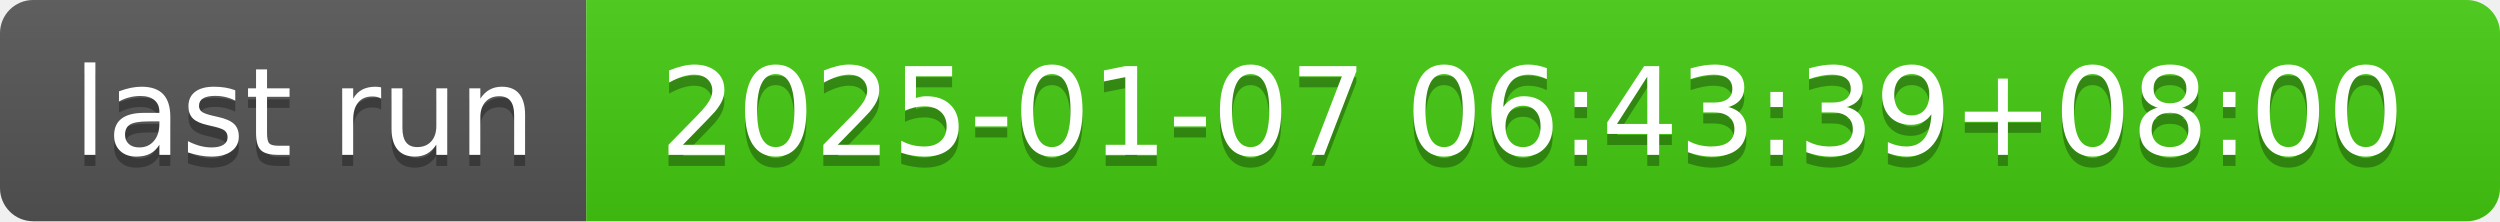
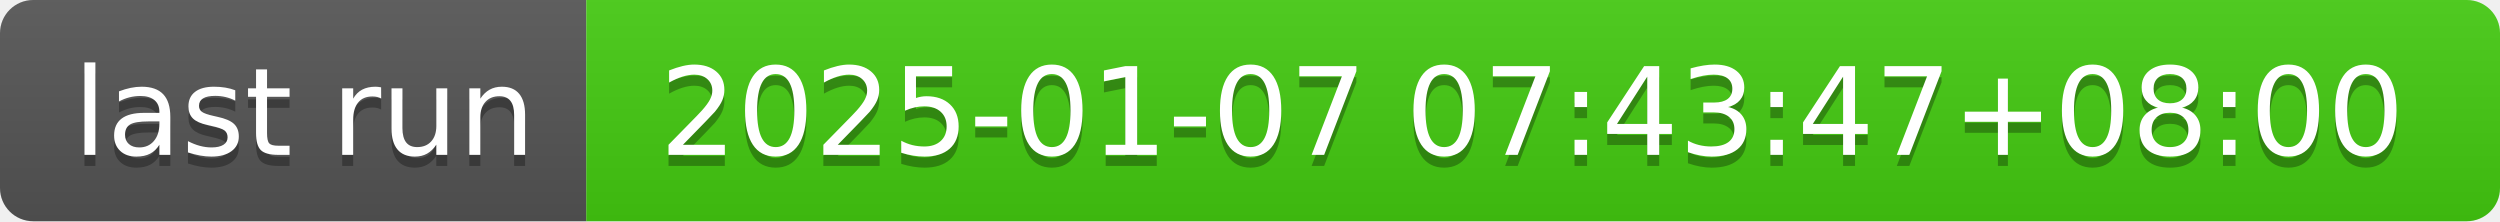
- <svg xmlns="http://www.w3.org/2000/svg" width="226" height="20" role="img" aria-label="last run: 2025-01-07 06:43:39+08:00">
+ <svg xmlns="http://www.w3.org/2000/svg" width="226" height="20" role="img" aria-label="last run: 2025-01-07 07:43:47+08:00">
  <linearGradient id="s" x2="0" y2="100%">
    <stop offset="0" stop-color="#bbb" stop-opacity=".1" />
    <stop offset="1" stop-opacity=".1" />
  </linearGradient>
  <clipPath id="r">
    <rect width="226" height="20" rx="3" fill="#fff" />
  </clipPath>
  <g clip-path="url(#r)">
    <rect width="53" height="20" fill="#555" />
    <rect x="53" width="173" height="20" fill="#4c1" />
    <rect width="226" height="20" fill="url(#s)" />
  </g>
  <g fill="#fff" text-anchor="middle" font-family="Verdana,Geneva,DejaVu Sans,sans-serif" text-rendering="geometricPrecision" font-size="110">
    <text aria-hidden="true" x="275" y="150" fill="#010101" fill-opacity=".3" transform="scale(.1)" textLength="430">last run</text>
    <text x="275" y="140" transform="scale(.1)" fill="#fff" textLength="430">last run</text>
-     <text aria-hidden="true" x="1385" y="150" fill="#010101" fill-opacity=".3" transform="scale(.1)" textLength="1630">2025-01-07 06:43:39+08:00</text>
-     <text x="1385" y="140" transform="scale(.1)" fill="#fff" textLength="1630">2025-01-07 06:43:39+08:00</text>
+     <text aria-hidden="true" x="1385" y="150" fill="#010101" fill-opacity=".3" transform="scale(.1)" textLength="1630">2025-01-07 07:43:47+08:00</text>
+     <text x="1385" y="140" transform="scale(.1)" fill="#fff" textLength="1630">2025-01-07 07:43:47+08:00</text>
  </g>
</svg>
